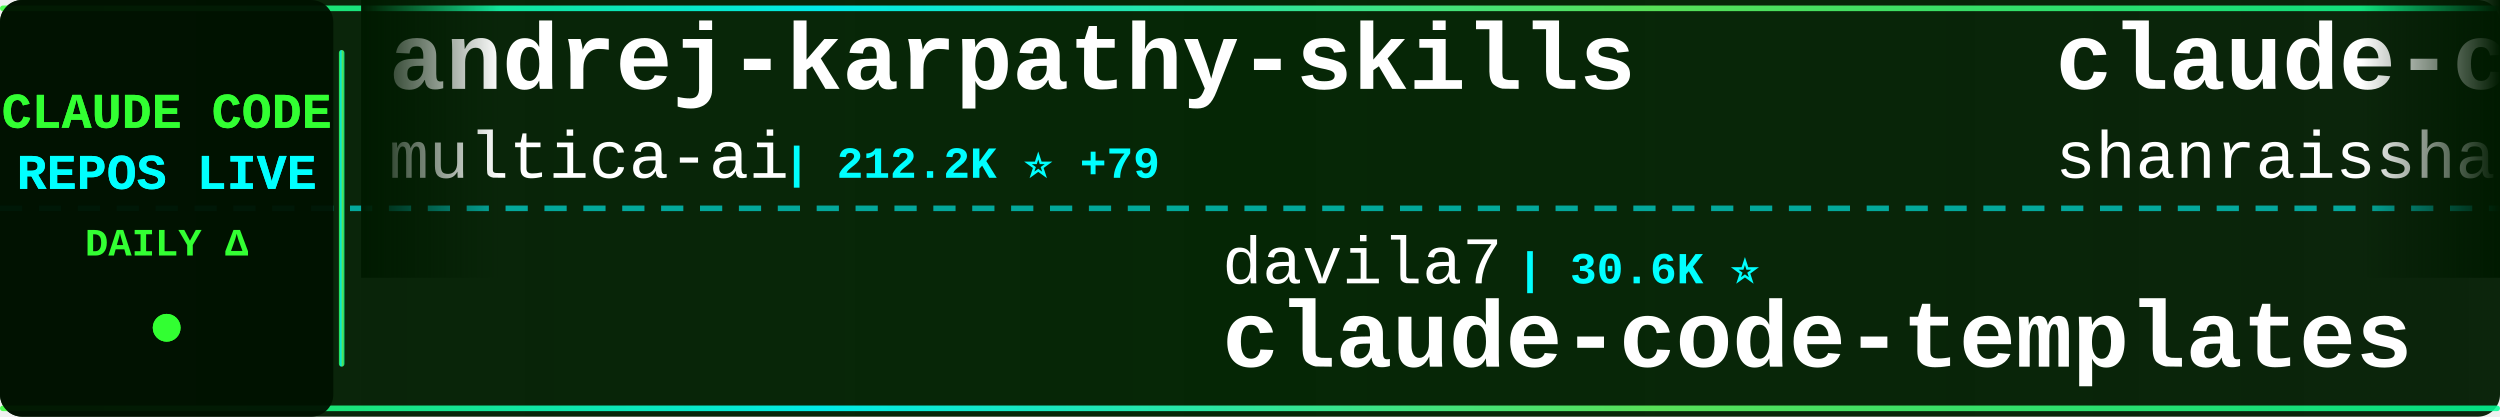
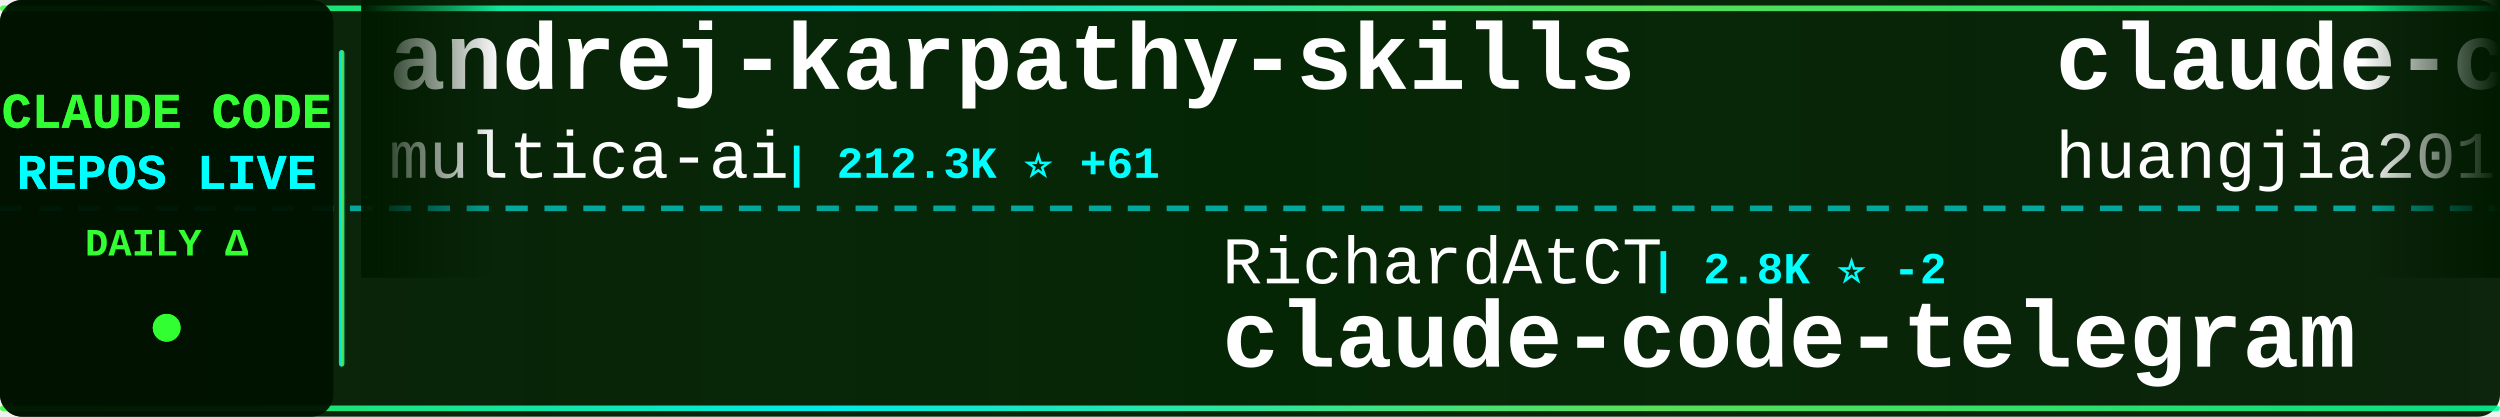
<svg xmlns="http://www.w3.org/2000/svg" width="900" height="150">
  <defs>
    <linearGradient id="tickerBg" x1="0%" y1="0%" x2="100%" y2="0%">
      <stop offset="0%" style="stop-color:#001a00;stop-opacity:0.95" />
      <stop offset="50%" style="stop-color:#002200;stop-opacity:0.98" />
      <stop offset="100%" style="stop-color:#001a00;stop-opacity:0.95" />
    </linearGradient>
    <linearGradient id="borderGrad" x1="0%" y1="0%" x2="100%" y2="0%">
      <stop offset="0%" style="stop-color:#33ff33;stop-opacity:0.85">
        <animate attributeName="stop-opacity" values="0.85;1;0.85" dur="2s" repeatCount="indefinite" />
      </stop>
      <stop offset="33%" style="stop-color:#00ffff;stop-opacity:0.9">
        <animate attributeName="stop-opacity" values="0.9;1;0.9" dur="2.2s" repeatCount="indefinite" />
      </stop>
      <stop offset="66%" style="stop-color:#66ff66;stop-opacity:0.85">
        <animate attributeName="stop-opacity" values="0.85;1;0.85" dur="1.8s" repeatCount="indefinite" />
      </stop>
      <stop offset="100%" style="stop-color:#00ff99;stop-opacity:0.85">
        <animate attributeName="stop-opacity" values="0.85;1;0.85" dur="2s" repeatCount="indefinite" />
      </stop>
    </linearGradient>
    <filter id="textGlow">
      <feGaussianBlur stdDeviation="0.1" result="coloredBlur" />
      <feMerge>
        <feMergeNode in="coloredBlur" />
        <feMergeNode in="SourceGraphic" />
      </feMerge>
    </filter>
    <filter id="metricGlow">
      <feGaussianBlur stdDeviation="0.2" result="coloredBlur" />
      <feMerge>
        <feMergeNode in="coloredBlur" />
        <feMergeNode in="SourceGraphic" />
      </feMerge>
    </filter>
    <linearGradient id="leftFade" x1="0%" y1="0%" x2="100%" y2="0%">
      <stop offset="0%" style="stop-color:#001a00;stop-opacity:1" />
      <stop offset="100%" style="stop-color:#001a00;stop-opacity:0" />
    </linearGradient>
    <linearGradient id="rightFade" x1="0%" y1="0%" x2="100%" y2="0%">
      <stop offset="0%" style="stop-color:#001a00;stop-opacity:0" />
      <stop offset="100%" style="stop-color:#001a00;stop-opacity:1" />
    </linearGradient>
  </defs>
  <rect width="900" height="150" fill="url(#tickerBg)" rx="8" />
  <rect x="0" y="2" width="900" height="2" fill="url(#borderGrad)" rx="1" />
  <rect x="0" y="146" width="900" height="2" fill="url(#borderGrad)" rx="1" />
  <line x1="0" y1="75" x2="900" y2="75" stroke="#00ffff" stroke-width="2" stroke-dasharray="8 6" opacity="0.6" />
  <rect x="0" y="0" width="120" height="150" fill="#001100" opacity="0.95" rx="8" />
  <text x="60" y="46" font-family="'Courier New', monospace" font-size="18" font-weight="bold" fill="#33ff33" text-anchor="middle" filter="url(#textGlow)">
    CLAUDE CODE
  </text>
  <text x="60" y="68" font-family="'Courier New', monospace" font-size="18" font-weight="bold" fill="#00ffff" text-anchor="middle" filter="url(#textGlow)">
    REPOS LIVE
  </text>
  <text x="60" y="92" font-family="'Courier New', monospace" font-size="14" font-weight="bold" fill="#33ff33" text-anchor="middle">
    DAILY Δ
  </text>
  <circle cx="60" cy="118" r="5" fill="#33ff33" filter="url(#metricGlow)">
    <animate attributeName="r" values="4;6;4" dur="1.5s" repeatCount="indefinite" />
    <animate attributeName="opacity" values="0.6;1;0.6" dur="1.5s" repeatCount="indefinite" />
  </circle>
  <rect x="122" y="18" width="2" height="114" fill="url(#borderGrad)" rx="1" />
  <clipPath id="tickerClip">
    <rect x="130" y="0" width="770" height="150" />
  </clipPath>
  <g clip-path="url(#tickerClip)">
    <g id="tickerItems">
      <animateTransform attributeName="transform" attributeType="XML" type="translate" from="0 0" to="-3000 0" dur="54s" repeatCount="indefinite" />
      <g transform="translate(0, 0)">
        <text x="140" y="32" font-family="'Courier New', monospace" font-size="34" font-weight="bold" fill="#ffffff">andrej-karpathy-skills</text>
        <text x="140" y="64" font-family="'Courier New', monospace" font-size="24" font-weight="normal" fill="#ffffff" opacity="1.0">multica-ai</text>
-         <text x="282" y="64" font-family="'Courier New', monospace" font-size="16" font-weight="bold" fill="#00ffff"> | 212.2K ⭐ +79</text>
+         <text x="282" y="64" font-family="'Courier New', monospace" font-size="16" font-weight="bold" fill="#00ffff"> | 212.3K ⭐ +61</text>
      </g>
      <g transform="translate(300, 0)">
-         <text x="140" y="102" font-family="'Courier New', monospace" font-size="24" font-weight="normal" fill="#ffffff" opacity="1.0">davila7</text>
-         <text x="246" y="102" font-family="'Courier New', monospace" font-size="16" font-weight="bold" fill="#00ffff"> | 30.6K ⭐</text>
-         <text x="140" y="132" font-family="'Courier New', monospace" font-size="34" font-weight="bold" fill="#ffffff">claude-code-templates</text>
+         <text x="140" y="102" font-family="'Courier New', monospace" font-size="24" font-weight="normal" fill="#ffffff" opacity="1.0">RichardAtCT</text>
+         <text x="294" y="102" font-family="'Courier New', monospace" font-size="16" font-weight="bold" fill="#00ffff"> | 2.8K ⭐ -2</text>
+         <text x="140" y="132" font-family="'Courier New', monospace" font-size="34" font-weight="bold" fill="#ffffff">claude-code-telegram</text>
      </g>
      <g transform="translate(600, 0)">
-         <text x="140" y="32" font-family="'Courier New', monospace" font-size="34" font-weight="bold" fill="#ffffff">claude-code-best-practic...</text>
-         <text x="140" y="64" font-family="'Courier New', monospace" font-size="24" font-weight="normal" fill="#ffffff" opacity="1.0">shanraisshan</text>
-         <text x="306" y="64" font-family="'Courier New', monospace" font-size="16" font-weight="bold" fill="#00ffff"> | 65.8K ⭐ +9</text>
+         <text x="140" y="32" font-family="'Courier New', monospace" font-size="34" font-weight="bold" fill="#ffffff">claude-code-engineering</text>
+         <text x="140" y="64" font-family="'Courier New', monospace" font-size="24" font-weight="normal" fill="#ffffff" opacity="1.0">huangjia2019</text>
+         <text x="306" y="64" font-family="'Courier New', monospace" font-size="16" font-weight="bold" fill="#00ffff"> | 1.1K ⭐</text>
      </g>
      <g transform="translate(900, 0)">
-         <text x="140" y="102" font-family="'Courier New', monospace" font-size="24" font-weight="normal" fill="#ffffff" opacity="1.0">zstmfhy</text>
-         <text x="246" y="102" font-family="'Courier New', monospace" font-size="16" font-weight="bold" fill="#00ffff"> | 189 ⭐</text>
-         <text x="140" y="132" font-family="'Courier New', monospace" font-size="34" font-weight="bold" fill="#ffffff">Claude-code</text>
+         <text x="140" y="102" font-family="'Courier New', monospace" font-size="24" font-weight="normal" fill="#ffffff" opacity="1.0">edmund-io</text>
+         <text x="270" y="102" font-family="'Courier New', monospace" font-size="16" font-weight="bold" fill="#00ffff"> | 1.5K ⭐ +1</text>
+         <text x="140" y="132" font-family="'Courier New', monospace" font-size="34" font-weight="bold" fill="#ffffff">edmunds-claude-code</text>
      </g>
      <g transform="translate(1200, 0)">
-         <text x="140" y="32" font-family="'Courier New', monospace" font-size="34" font-weight="bold" fill="#ffffff">claude-code-ultimate-gui...</text>
-         <text x="140" y="64" font-family="'Courier New', monospace" font-size="24" font-weight="normal" fill="#ffffff" opacity="1.0">FlorianBruniaux</text>
-         <text x="342" y="64" font-family="'Courier New', monospace" font-size="16" font-weight="bold" fill="#00ffff"> | 6.0K ⭐ +5</text>
+         <text x="140" y="32" font-family="'Courier New', monospace" font-size="34" font-weight="bold" fill="#ffffff">claude-code-reverse</text>
+         <text x="140" y="64" font-family="'Courier New', monospace" font-size="24" font-weight="normal" fill="#ffffff" opacity="1.0">Yuyz0112</text>
+         <text x="258" y="64" font-family="'Courier New', monospace" font-size="16" font-weight="bold" fill="#00ffff"> | 2.4K ⭐</text>
      </g>
      <g transform="translate(1500, 0)">
-         <text x="140" y="102" font-family="'Courier New', monospace" font-size="24" font-weight="normal" fill="#ffffff" opacity="1.0">lorryjovens-hub</text>
-         <text x="342" y="102" font-family="'Courier New', monospace" font-size="16" font-weight="bold" fill="#00ffff"> | 1.7K ⭐</text>
-         <text x="140" y="132" font-family="'Courier New', monospace" font-size="34" font-weight="bold" fill="#ffffff">claude-code-rust</text>
+         <text x="140" y="102" font-family="'Courier New', monospace" font-size="24" font-weight="normal" fill="#ffffff" opacity="1.0">anthropics</text>
+         <text x="282" y="102" font-family="'Courier New', monospace" font-size="16" font-weight="bold" fill="#00ffff"> | 8.8K ⭐ +2</text>
+         <text x="140" y="132" font-family="'Courier New', monospace" font-size="34" font-weight="bold" fill="#ffffff">claude-code-action</text>
      </g>
      <g transform="translate(1800, 0)">
-         <text x="140" y="32" font-family="'Courier New', monospace" font-size="34" font-weight="bold" fill="#ffffff">pi-vs-claude-code</text>
-         <text x="140" y="64" font-family="'Courier New', monospace" font-size="24" font-weight="normal" fill="#ffffff" opacity="1.0">disler</text>
-         <text x="234" y="64" font-family="'Courier New', monospace" font-size="16" font-weight="bold" fill="#00ffff"> | 1.7K ⭐</text>
+         <text x="140" y="32" font-family="'Courier New', monospace" font-size="34" font-weight="bold" fill="#ffffff">everything-claude-code</text>
+         <text x="140" y="64" font-family="'Courier New', monospace" font-size="24" font-weight="normal" fill="#ffffff" opacity="1.0">WorldFlowAI</text>
+         <text x="294" y="64" font-family="'Courier New', monospace" font-size="16" font-weight="bold" fill="#00ffff"> | 2.8K ⭐ +8</text>
      </g>
      <g transform="translate(2100, 0)">
-         <text x="140" y="102" font-family="'Courier New', monospace" font-size="24" font-weight="normal" fill="#ffffff" opacity="1.0">KPR111</text>
-         <text x="234" y="102" font-family="'Courier New', monospace" font-size="16" font-weight="bold" fill="#00ffff"> | 18 ⭐</text>
-         <text x="140" y="132" font-family="'Courier New', monospace" font-size="34" font-weight="bold" fill="#ffffff">Claude-Code</text>
+         <text x="140" y="102" font-family="'Courier New', monospace" font-size="24" font-weight="normal" fill="#ffffff" opacity="1.0">frankbria</text>
+         <text x="270" y="102" font-family="'Courier New', monospace" font-size="16" font-weight="bold" fill="#00ffff"> | 9.6K ⭐</text>
+         <text x="140" y="132" font-family="'Courier New', monospace" font-size="34" font-weight="bold" fill="#ffffff">ralph-claude-code</text>
      </g>
      <g transform="translate(2400, 0)">
-         <text x="140" y="32" font-family="'Courier New', monospace" font-size="34" font-weight="bold" fill="#ffffff">Claude-Code-Source-Study</text>
-         <text x="140" y="64" font-family="'Courier New', monospace" font-size="24" font-weight="normal" fill="#ffffff" opacity="1.0">luyao618</text>
-         <text x="258" y="64" font-family="'Courier New', monospace" font-size="16" font-weight="bold" fill="#00ffff"> | 1.7K ⭐</text>
+         <text x="140" y="32" font-family="'Courier New', monospace" font-size="34" font-weight="bold" fill="#ffffff">my-claude-code-setup</text>
+         <text x="140" y="64" font-family="'Courier New', monospace" font-size="24" font-weight="normal" fill="#ffffff" opacity="1.0">centminmod</text>
+         <text x="282" y="64" font-family="'Courier New', monospace" font-size="16" font-weight="bold" fill="#00ffff"> | 2.6K ⭐ +2</text>
      </g>
      <g transform="translate(2700, 0)">
-         <text x="140" y="102" font-family="'Courier New', monospace" font-size="24" font-weight="normal" fill="#ffffff" opacity="1.0">pengchengneo</text>
-         <text x="306" y="102" font-family="'Courier New', monospace" font-size="16" font-weight="bold" fill="#00ffff"> | 1.8K ⭐</text>
-         <text x="140" y="132" font-family="'Courier New', monospace" font-size="34" font-weight="bold" fill="#ffffff">Claude-Code</text>
+         <text x="140" y="102" font-family="'Courier New', monospace" font-size="24" font-weight="normal" fill="#ffffff" opacity="1.0">chauncygu</text>
+         <text x="270" y="102" font-family="'Courier New', monospace" font-size="16" font-weight="bold" fill="#00ffff"> | 2.8K ⭐</text>
+         <text x="140" y="132" font-family="'Courier New', monospace" font-size="34" font-weight="bold" fill="#ffffff">collection-claude-code-s...</text>
      </g>
      <g transform="translate(3000, 0)">
        <text x="140" y="32" font-family="'Courier New', monospace" font-size="34" font-weight="bold" fill="#ffffff">andrej-karpathy-skills</text>
        <text x="140" y="64" font-family="'Courier New', monospace" font-size="24" font-weight="normal" fill="#ffffff" opacity="1.0">multica-ai</text>
-         <text x="282" y="64" font-family="'Courier New', monospace" font-size="16" font-weight="bold" fill="#00ffff"> | 212.2K ⭐ +79</text>
+         <text x="282" y="64" font-family="'Courier New', monospace" font-size="16" font-weight="bold" fill="#00ffff"> | 212.3K ⭐ +61</text>
      </g>
      <g transform="translate(3300, 0)">
-         <text x="140" y="102" font-family="'Courier New', monospace" font-size="24" font-weight="normal" fill="#ffffff" opacity="1.0">davila7</text>
-         <text x="246" y="102" font-family="'Courier New', monospace" font-size="16" font-weight="bold" fill="#00ffff"> | 30.6K ⭐</text>
-         <text x="140" y="132" font-family="'Courier New', monospace" font-size="34" font-weight="bold" fill="#ffffff">claude-code-templates</text>
+         <text x="140" y="102" font-family="'Courier New', monospace" font-size="24" font-weight="normal" fill="#ffffff" opacity="1.0">RichardAtCT</text>
+         <text x="294" y="102" font-family="'Courier New', monospace" font-size="16" font-weight="bold" fill="#00ffff"> | 2.8K ⭐ -2</text>
+         <text x="140" y="132" font-family="'Courier New', monospace" font-size="34" font-weight="bold" fill="#ffffff">claude-code-telegram</text>
      </g>
      <g transform="translate(3600, 0)">
-         <text x="140" y="32" font-family="'Courier New', monospace" font-size="34" font-weight="bold" fill="#ffffff">claude-code-best-practic...</text>
-         <text x="140" y="64" font-family="'Courier New', monospace" font-size="24" font-weight="normal" fill="#ffffff" opacity="1.0">shanraisshan</text>
-         <text x="306" y="64" font-family="'Courier New', monospace" font-size="16" font-weight="bold" fill="#00ffff"> | 65.8K ⭐ +9</text>
+         <text x="140" y="32" font-family="'Courier New', monospace" font-size="34" font-weight="bold" fill="#ffffff">claude-code-engineering</text>
+         <text x="140" y="64" font-family="'Courier New', monospace" font-size="24" font-weight="normal" fill="#ffffff" opacity="1.0">huangjia2019</text>
+         <text x="306" y="64" font-family="'Courier New', monospace" font-size="16" font-weight="bold" fill="#00ffff"> | 1.1K ⭐</text>
      </g>
      <g transform="translate(3900, 0)">
-         <text x="140" y="102" font-family="'Courier New', monospace" font-size="24" font-weight="normal" fill="#ffffff" opacity="1.0">zstmfhy</text>
-         <text x="246" y="102" font-family="'Courier New', monospace" font-size="16" font-weight="bold" fill="#00ffff"> | 189 ⭐</text>
-         <text x="140" y="132" font-family="'Courier New', monospace" font-size="34" font-weight="bold" fill="#ffffff">Claude-code</text>
+         <text x="140" y="102" font-family="'Courier New', monospace" font-size="24" font-weight="normal" fill="#ffffff" opacity="1.0">edmund-io</text>
+         <text x="270" y="102" font-family="'Courier New', monospace" font-size="16" font-weight="bold" fill="#00ffff"> | 1.5K ⭐ +1</text>
+         <text x="140" y="132" font-family="'Courier New', monospace" font-size="34" font-weight="bold" fill="#ffffff">edmunds-claude-code</text>
      </g>
    </g>
  </g>
  <rect x="130" y="0" width="50" height="100" fill="url(#leftFade)" />
  <rect x="850" y="0" width="50" height="100" fill="url(#rightFade)" />
</svg>
